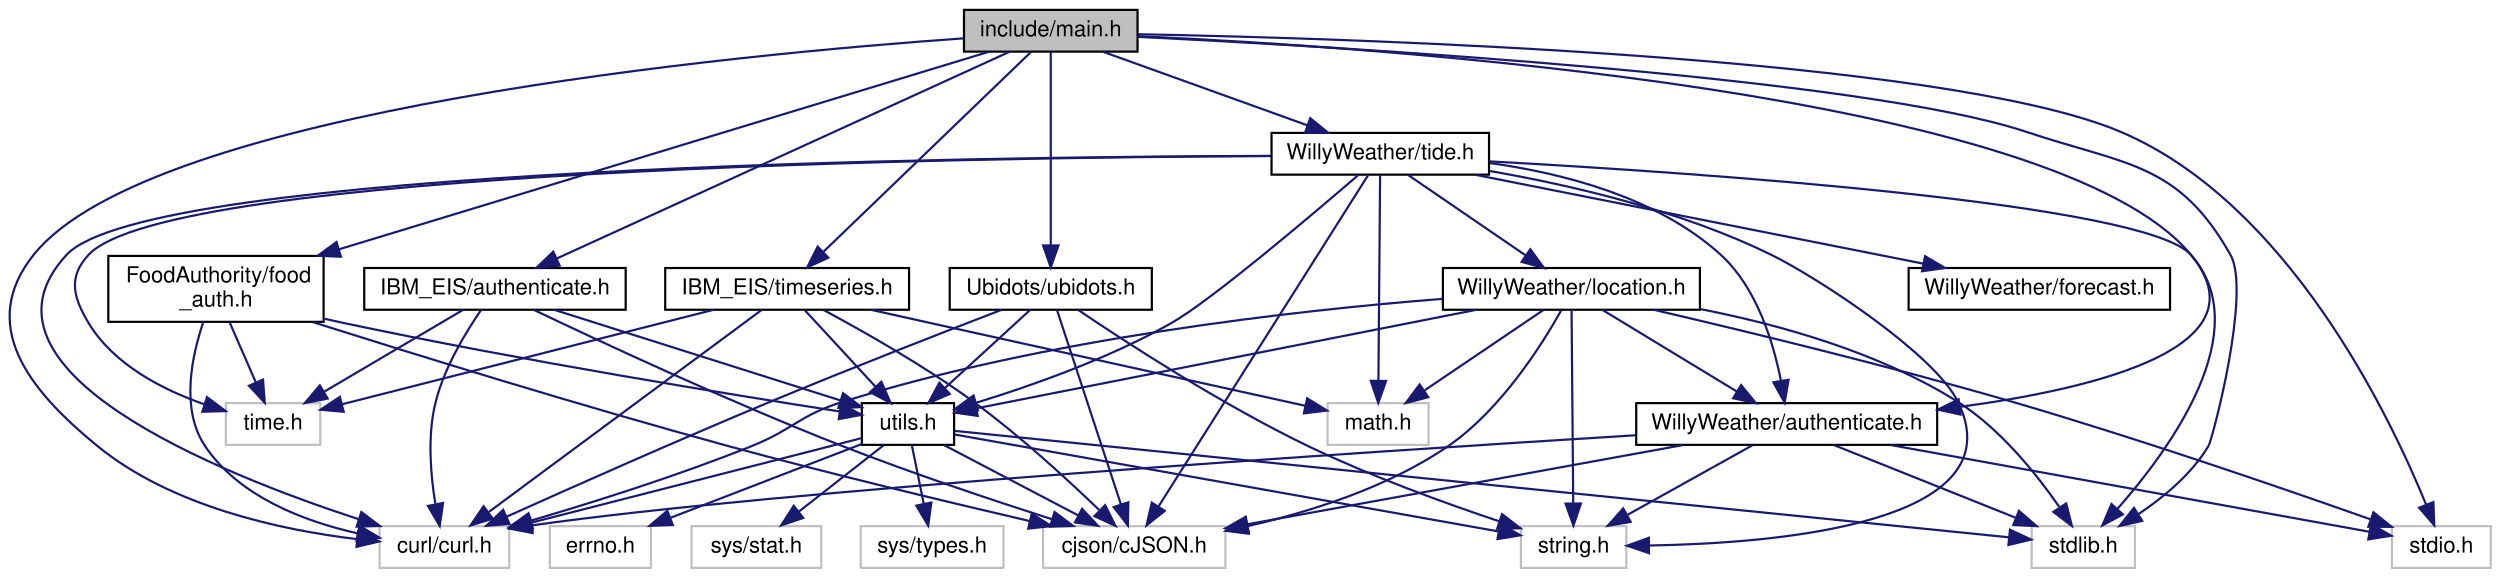
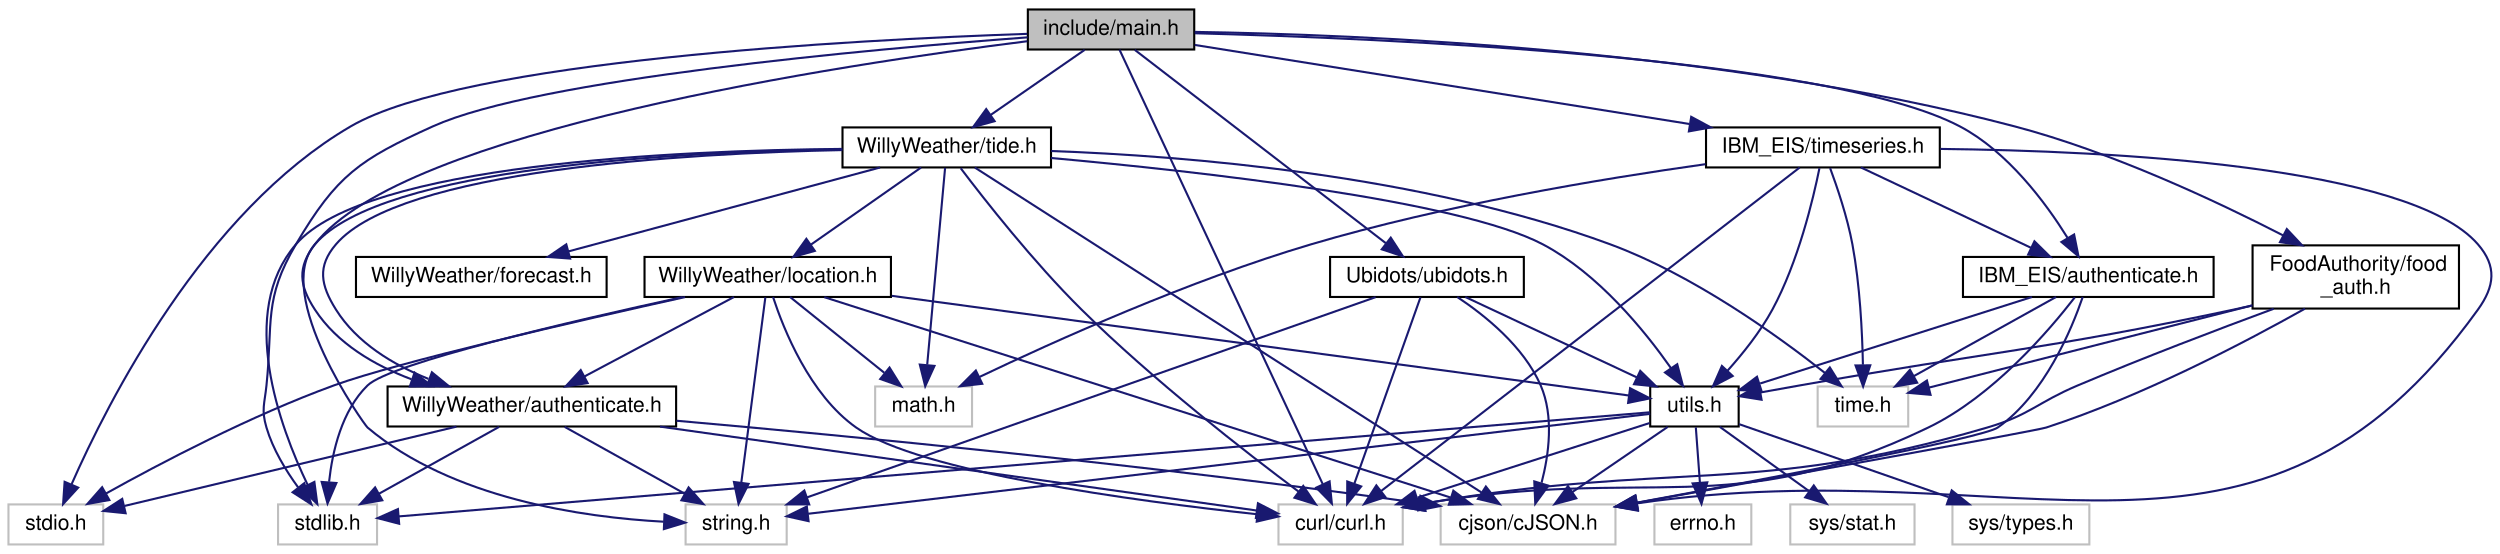
- <svg xmlns="http://www.w3.org/2000/svg" xmlns:xlink="http://www.w3.org/1999/xlink" width="1138pt" height="263pt" viewBox="0.00 0.00 1137.61 263.00">
+ <svg xmlns="http://www.w3.org/2000/svg" xmlns:xlink="http://www.w3.org/1999/xlink" width="1187pt" height="263pt" viewBox="0.00 0.00 1186.96 263.00">
  <g id="graph0" class="graph" transform="scale(1 1) rotate(0) translate(4 259)">
    <g id="node1" class="node">
      <g id="a_node1">
        <a xlink:title=" ">
-           <polygon fill="#bfbfbf" stroke="black" points="434.61,-235.5 434.61,-254.5 513.61,-254.5 513.61,-235.5 434.61,-235.5" />
-           <text text-anchor="middle" x="474.11" y="-242.5" font-family="Helvetica,sans-Serif" font-size="10.00">include/main.h</text>
+           <polygon fill="#bfbfbf" stroke="black" points="484,-235.5 484,-254.5 563,-254.5 563,-235.5 484,-235.5" />
+           <text text-anchor="middle" x="523.5" y="-242.5" font-family="Helvetica,sans-Serif" font-size="10.00">include/main.h</text>
        </a>
      </g>
    </g>
    <g id="node2" class="node">
      <g id="a_node2">
        <a xlink:title=" ">
-           <polygon fill="none" stroke="#bfbfbf" points="920.61,-0.5 920.61,-19.5 967.61,-19.5 967.61,-0.5 920.61,-0.5" />
-           <text text-anchor="middle" x="944.11" y="-7.5" font-family="Helvetica,sans-Serif" font-size="10.00">stdlib.h</text>
+           <polygon fill="none" stroke="#bfbfbf" points="128,-0.5 128,-19.5 175,-19.5 175,-0.5 128,-0.5" />
+           <text text-anchor="middle" x="151.5" y="-7.5" font-family="Helvetica,sans-Serif" font-size="10.00">stdlib.h</text>
        </a>
      </g>
    </g>
    <g id="edge1" class="edge">
-       <path fill="none" stroke="midnightblue" d="M513.73,-242.21C608.03,-237.59 843.5,-223.85 918.11,-199 963.88,-183.75 987.37,-185 1011.11,-143 1020.66,-126.09 1002.89,-58.98 1001.11,-56 993.49,-43.28 980.85,-32.76 969.4,-25.09" />
-       <polygon fill="midnightblue" stroke="midnightblue" points="970.93,-21.91 960.6,-19.57 967.21,-27.84 970.93,-21.91" />
+       <path fill="none" stroke="midnightblue" d="M483.9,-241.27C409.35,-235.67 251.19,-221.49 201.5,-199 166.76,-183.28 155.87,-175.85 136.5,-143 121.05,-116.8 125.63,-106.26 122.5,-76 121.59,-67.16 119.99,-64.53 122.5,-56 125.51,-45.76 131.65,-35.66 137.51,-27.63" />
+       <polygon fill="midnightblue" stroke="midnightblue" points="140.43,-29.58 143.83,-19.54 134.91,-25.27 140.43,-29.58" />
    </g>
    <g id="node3" class="node">
      <g id="a_node3">
        <a xlink:title=" ">
-           <polygon fill="none" stroke="#bfbfbf" points="1084.61,-0.5 1084.61,-19.5 1129.61,-19.5 1129.61,-0.5 1084.61,-0.5" />
-           <text text-anchor="middle" x="1107.11" y="-7.5" font-family="Helvetica,sans-Serif" font-size="10.00">stdio.h</text>
+           <polygon fill="none" stroke="#bfbfbf" points="0,-0.5 0,-19.5 45,-19.5 45,-0.5 0,-0.5" />
+           <text text-anchor="middle" x="22.5" y="-7.5" font-family="Helvetica,sans-Serif" font-size="10.00">stdio.h</text>
        </a>
      </g>
    </g>
    <g id="edge2" class="edge">
-       <path fill="none" stroke="midnightblue" d="M513.74,-243.43C614.97,-241.47 880.71,-233.15 961.11,-199 1037.22,-166.67 1083.55,-70 1100.15,-29.34" />
-       <polygon fill="midnightblue" stroke="midnightblue" points="1103.48,-30.46 1103.89,-19.87 1096.97,-27.89 1103.48,-30.46" />
+       <path fill="none" stroke="midnightblue" d="M483.69,-242.93C401.53,-240.1 216.33,-230.35 162.5,-199 92.75,-158.38 47.04,-67.84 29.99,-29.13" />
+       <polygon fill="midnightblue" stroke="midnightblue" points="33.09,-27.48 25.94,-19.67 26.66,-30.24 33.09,-27.48" />
    </g>
    <g id="node4" class="node">
      <g id="a_node4">
        <a xlink:title=" ">
-           <polygon fill="none" stroke="#bfbfbf" points="168.61,-0.5 168.61,-19.5 227.61,-19.5 227.61,-0.5 168.61,-0.5" />
-           <text text-anchor="middle" x="198.11" y="-7.5" font-family="Helvetica,sans-Serif" font-size="10.00">curl/curl.h</text>
+           <polygon fill="none" stroke="#bfbfbf" points="603,-0.5 603,-19.5 662,-19.5 662,-0.5 603,-0.5" />
+           <text text-anchor="middle" x="632.5" y="-7.5" font-family="Helvetica,sans-Serif" font-size="10.00">curl/curl.h</text>
        </a>
      </g>
    </g>
    <g id="edge3" class="edge">
-       <path fill="none" stroke="midnightblue" d="M434.44,-241.55C332.22,-234.33 64.05,-209.29 11.11,-143 -14.33,-111.15 8.55,-81.79 40.11,-56 73.83,-28.44 123.54,-17.75 158.16,-13.6" />
-       <polygon fill="midnightblue" stroke="midnightblue" points="158.82,-17.06 168.39,-12.52 158.08,-10.09 158.82,-17.06" />
+       <path fill="none" stroke="midnightblue" d="M527.51,-235.43C543.36,-201.54 601.9,-76.42 623.99,-29.2" />
+       <polygon fill="midnightblue" stroke="midnightblue" points="627.27,-30.44 628.34,-19.9 620.93,-27.47 627.27,-30.44" />
    </g>
    <g id="node5" class="node">
      <g id="a_node5">
        <a xlink:href="ubidots_8h.html" target="_top" xlink:title=" ">
-           <polygon fill="none" stroke="black" points="428.11,-118 428.11,-137 520.11,-137 520.11,-118 428.11,-118" />
-           <text text-anchor="middle" x="474.11" y="-125" font-family="Helvetica,sans-Serif" font-size="10.00">Ubidots/ubidots.h</text>
+           <polygon fill="none" stroke="black" points="627.5,-118 627.5,-137 719.5,-137 719.5,-118 627.5,-118" />
+           <text text-anchor="middle" x="673.5" y="-125" font-family="Helvetica,sans-Serif" font-size="10.00">Ubidots/ubidots.h</text>
        </a>
      </g>
    </g>
    <g id="edge4" class="edge">
-       <path fill="none" stroke="midnightblue" d="M474.11,-235.32C474.11,-216.76 474.11,-172.84 474.11,-147.47" />
-       <polygon fill="midnightblue" stroke="midnightblue" points="477.61,-147.28 474.11,-137.28 470.61,-147.28 477.61,-147.28" />
+       <path fill="none" stroke="midnightblue" d="M534.77,-235.32C560.18,-215.75 622.18,-168.02 653.98,-143.53" />
+       <polygon fill="midnightblue" stroke="midnightblue" points="656.31,-146.16 662.09,-137.28 652.04,-140.61 656.31,-146.16" />
    </g>
    <g id="node12" class="node">
      <g id="a_node12">
        <a xlink:href="_willy_weather_2authenticate_8h.html" target="_top" xlink:title=" ">
-           <polygon fill="none" stroke="black" points="740.61,-56.5 740.61,-75.5 877.61,-75.5 877.61,-56.5 740.61,-56.5" />
-           <text text-anchor="middle" x="809.11" y="-63.5" font-family="Helvetica,sans-Serif" font-size="10.00">WillyWeather/authenticate.h</text>
+           <polygon fill="none" stroke="black" points="180,-56.5 180,-75.5 317,-75.5 317,-56.5 180,-56.5" />
+           <text text-anchor="middle" x="248.5" y="-63.5" font-family="Helvetica,sans-Serif" font-size="10.00">WillyWeather/authenticate.h</text>
        </a>
      </g>
    </g>
    <g id="edge16" class="edge">
-       <path fill="none" stroke="midnightblue" d="M514,-242.52C624.78,-237.5 932.1,-217.02 993.11,-143 1027.22,-101.61 952.35,-82.47 888.09,-73.82" />
-       <polygon fill="midnightblue" stroke="midnightblue" points="888.25,-70.31 877.89,-72.52 887.37,-77.25 888.25,-70.31" />
+       <path fill="none" stroke="midnightblue" d="M483.75,-239.43C395.35,-228.37 186.97,-197.01 145.5,-143 137.11,-132.07 137.96,-123.53 145.5,-112 156,-95.95 173.63,-85.59 191.35,-78.92" />
+       <polygon fill="midnightblue" stroke="midnightblue" points="192.83,-82.11 201.17,-75.58 190.57,-75.49 192.83,-82.11" />
    </g>
    <g id="node13" class="node">
      <g id="a_node13">
        <a xlink:href="tide_8h.html" target="_top" xlink:title=" ">
-           <polygon fill="none" stroke="black" points="574.61,-179.5 574.61,-198.5 673.61,-198.5 673.61,-179.5 574.61,-179.5" />
-           <text text-anchor="middle" x="624.11" y="-186.5" font-family="Helvetica,sans-Serif" font-size="10.00">WillyWeather/tide.h</text>
+           <polygon fill="none" stroke="black" points="396,-179.5 396,-198.5 495,-198.5 495,-179.5 396,-179.5" />
+           <text text-anchor="middle" x="445.5" y="-186.5" font-family="Helvetica,sans-Serif" font-size="10.00">WillyWeather/tide.h</text>
        </a>
      </g>
    </g>
    <g id="edge22" class="edge">
-       <path fill="none" stroke="midnightblue" d="M497.87,-235.44C523,-226.4 562.82,-212.06 591.01,-201.92" />
-       <polygon fill="midnightblue" stroke="midnightblue" points="592.23,-205.2 600.45,-198.52 589.86,-198.61 592.23,-205.2" />
+       <path fill="none" stroke="midnightblue" d="M510.97,-235.32C498.91,-226.98 480.47,-214.21 466.23,-204.35" />
+       <polygon fill="midnightblue" stroke="midnightblue" points="468.22,-201.47 458,-198.65 464.23,-207.22 468.22,-201.47" />
    </g>
    <g id="node18" class="node">
      <g id="a_node18">
        <a xlink:href="_i_b_m___e_i_s_2authenticate_8h.html" target="_top" xlink:title=" ">
-           <polygon fill="none" stroke="black" points="161.61,-118 161.61,-137 280.61,-137 280.61,-118 161.61,-118" />
-           <text text-anchor="middle" x="221.11" y="-125" font-family="Helvetica,sans-Serif" font-size="10.00">IBM_EIS/authenticate.h</text>
+           <polygon fill="none" stroke="black" points="928,-118 928,-137 1047,-137 1047,-118 928,-118" />
+           <text text-anchor="middle" x="987.5" y="-125" font-family="Helvetica,sans-Serif" font-size="10.00">IBM_EIS/authenticate.h</text>
        </a>
      </g>
    </g>
    <g id="edge41" class="edge">
-       <path fill="none" stroke="midnightblue" d="M455.09,-235.32C410.93,-215.16 301.28,-165.1 249.3,-141.37" />
-       <polygon fill="midnightblue" stroke="midnightblue" points="250.55,-138.09 240,-137.12 247.64,-144.46 250.55,-138.09" />
+       <path fill="none" stroke="midnightblue" d="M563.3,-243.21C652.22,-240.85 864.04,-231.86 926.5,-199 949.25,-187.03 967.25,-162.78 977.64,-146.09" />
+       <polygon fill="midnightblue" stroke="midnightblue" points="980.77,-147.67 982.85,-137.29 974.75,-144.11 980.77,-147.67" />
    </g>
    <g id="node19" class="node">
      <g id="a_node19">
        <a xlink:href="timeseries_8h.html" target="_top" xlink:title=" ">
-           <polygon fill="none" stroke="black" points="298.61,-118 298.61,-137 409.61,-137 409.61,-118 298.61,-118" />
-           <text text-anchor="middle" x="354.11" y="-125" font-family="Helvetica,sans-Serif" font-size="10.00">IBM_EIS/timeseries.h</text>
+           <polygon fill="none" stroke="black" points="806,-179.5 806,-198.5 917,-198.5 917,-179.5 806,-179.5" />
+           <text text-anchor="middle" x="861.5" y="-186.5" font-family="Helvetica,sans-Serif" font-size="10.00">IBM_EIS/timeseries.h</text>
        </a>
      </g>
    </g>
    <g id="edge46" class="edge">
-       <path fill="none" stroke="midnightblue" d="M465.09,-235.32C445.02,-216 396.43,-169.24 370.71,-144.48" />
-       <polygon fill="midnightblue" stroke="midnightblue" points="372.86,-141.7 363.23,-137.28 368.01,-146.74 372.86,-141.7" />
+       <path fill="none" stroke="midnightblue" d="M563.27,-237.65C621.11,-228.41 729.07,-211.16 798,-200.15" />
+       <polygon fill="midnightblue" stroke="midnightblue" points="798.97,-203.53 808.29,-198.5 797.86,-196.62 798.97,-203.53" />
    </g>
    <g id="node20" class="node">
      <g id="a_node20">
        <a xlink:href="food__auth_8h.html" target="_top" xlink:title=" ">
-           <polygon fill="none" stroke="black" points="45.11,-112.5 45.11,-142.5 143.11,-142.5 143.11,-112.5 45.11,-112.5" />
-           <text text-anchor="start" x="53.11" y="-130.5" font-family="Helvetica,sans-Serif" font-size="10.00">FoodAuthority/food</text>
-           <text text-anchor="middle" x="94.11" y="-119.5" font-family="Helvetica,sans-Serif" font-size="10.00">_auth.h</text>
-         </a>
-       </g>
-     </g>
-     <g id="edge52" class="edge">
-       <path fill="none" stroke="midnightblue" d="M445.86,-235.41C383.38,-216.42 232.51,-170.57 150.11,-145.52" />
-       <polygon fill="midnightblue" stroke="midnightblue" points="151,-142.13 140.42,-142.58 148.97,-148.83 151,-142.13" />
+           <polygon fill="none" stroke="black" points="1065.5,-112.5 1065.5,-142.5 1163.5,-142.5 1163.5,-112.5 1065.5,-112.5" />
+           <text text-anchor="start" x="1073.5" y="-130.5" font-family="Helvetica,sans-Serif" font-size="10.00">FoodAuthority/food</text>
+           <text text-anchor="middle" x="1114.5" y="-119.5" font-family="Helvetica,sans-Serif" font-size="10.00">_auth.h</text>
+         </a>
+       </g>
+     </g>
+     <g id="edge53" class="edge">
+       <path fill="none" stroke="midnightblue" d="M563.26,-243.85C639.87,-242.69 812.73,-235.81 952.5,-199 998.39,-186.91 1047.99,-163.68 1080.05,-147.2" />
+       <polygon fill="midnightblue" stroke="midnightblue" points="1081.76,-150.25 1089.01,-142.53 1078.52,-144.04 1081.76,-150.25" />
    </g>
    <g id="edge6" class="edge">
-       <path fill="none" stroke="midnightblue" d="M451.8,-118C426.18,-108.16 382.93,-91.34 346.11,-76 304.21,-58.54 256.19,-37.2 226.5,-23.85" />
-       <polygon fill="midnightblue" stroke="midnightblue" points="227.72,-20.56 217.17,-19.65 224.84,-26.95 227.72,-20.56" />
+       <path fill="none" stroke="midnightblue" d="M670.42,-117.82C663.77,-99.09 647.96,-54.55 638.99,-29.29" />
+       <polygon fill="midnightblue" stroke="midnightblue" points="642.26,-28.04 635.62,-19.78 635.66,-30.38 642.26,-28.04" />
    </g>
    <g id="node6" class="node">
      <g id="a_node6">
        <a xlink:title=" ">
-           <polygon fill="none" stroke="#bfbfbf" points="688.11,-0.5 688.11,-19.5 736.11,-19.5 736.11,-0.5 688.11,-0.5" />
-           <text text-anchor="middle" x="712.11" y="-7.5" font-family="Helvetica,sans-Serif" font-size="10.00">string.h</text>
+           <polygon fill="none" stroke="#bfbfbf" points="321.5,-0.5 321.5,-19.5 369.5,-19.5 369.5,-0.5 321.5,-0.5" />
+           <text text-anchor="middle" x="345.5" y="-7.5" font-family="Helvetica,sans-Serif" font-size="10.00">string.h</text>
        </a>
      </g>
    </g>
    <g id="edge5" class="edge">
-       <path fill="none" stroke="midnightblue" d="M486.65,-117.87C507.61,-103.69 551.37,-75.15 591.11,-56 619.68,-42.23 653.63,-29.93 678.29,-21.69" />
-       <polygon fill="midnightblue" stroke="midnightblue" points="679.51,-24.97 687.91,-18.52 677.32,-18.32 679.51,-24.97" />
+       <path fill="none" stroke="midnightblue" d="M649.11,-117.91C591.22,-97.52 445.37,-46.17 379.15,-22.85" />
+       <polygon fill="midnightblue" stroke="midnightblue" points="380.2,-19.51 369.6,-19.49 377.87,-26.11 380.2,-19.51" />
    </g>
    <g id="node7" class="node">
      <g id="a_node7">
        <a xlink:title=" ">
-           <polygon fill="none" stroke="#bfbfbf" points="470.61,-0.5 470.61,-19.5 553.61,-19.5 553.61,-0.5 470.61,-0.5" />
-           <text text-anchor="middle" x="512.11" y="-7.5" font-family="Helvetica,sans-Serif" font-size="10.00">cjson/cJSON.h</text>
+           <polygon fill="none" stroke="#bfbfbf" points="680,-0.5 680,-19.5 763,-19.5 763,-0.5 680,-0.5" />
+           <text text-anchor="middle" x="721.5" y="-7.5" font-family="Helvetica,sans-Serif" font-size="10.00">cjson/cJSON.h</text>
        </a>
      </g>
    </g>
    <g id="edge7" class="edge">
-       <path fill="none" stroke="midnightblue" d="M476.96,-117.82C483.12,-99.09 497.78,-54.55 506.09,-29.29" />
-       <polygon fill="midnightblue" stroke="midnightblue" points="509.42,-30.37 509.22,-19.78 502.77,-28.19 509.42,-30.37" />
+       <path fill="none" stroke="midnightblue" d="M687.88,-117.98C700.98,-109.29 719.48,-94.49 727.5,-76 733.84,-61.38 731.41,-43.21 727.92,-29.8" />
+       <polygon fill="midnightblue" stroke="midnightblue" points="731.16,-28.4 724.92,-19.84 724.46,-30.42 731.16,-28.4" />
    </g>
    <g id="node8" class="node">
      <g id="a_node8">
        <a xlink:href="utils_8h.html" target="_top" xlink:title=" ">
-           <polygon fill="none" stroke="black" points="388.11,-56.5 388.11,-75.5 430.11,-75.5 430.11,-56.5 388.11,-56.5" />
-           <text text-anchor="middle" x="409.11" y="-63.5" font-family="Helvetica,sans-Serif" font-size="10.00">utils.h</text>
+           <polygon fill="none" stroke="black" points="779.5,-56.5 779.5,-75.5 821.5,-75.5 821.5,-56.5 779.5,-56.5" />
+           <text text-anchor="middle" x="800.5" y="-63.5" font-family="Helvetica,sans-Serif" font-size="10.00">utils.h</text>
        </a>
      </g>
    </g>
    <g id="edge8" class="edge">
-       <path fill="none" stroke="midnightblue" d="M464.79,-117.98C454.66,-108.7 438.24,-93.67 425.85,-82.33" />
-       <polygon fill="midnightblue" stroke="midnightblue" points="428.14,-79.68 418.4,-75.51 423.42,-84.84 428.14,-79.68" />
+       <path fill="none" stroke="midnightblue" d="M691.7,-117.98C713.01,-107.99 748.53,-91.35 773.16,-79.81" />
+       <polygon fill="midnightblue" stroke="midnightblue" points="774.77,-82.92 782.34,-75.51 771.8,-76.58 774.77,-82.92" />
    </g>
    <g id="edge9" class="edge">
-       <path fill="none" stroke="midnightblue" d="M430.41,-62.85C512.54,-54.56 809.06,-24.63 910.1,-14.43" />
-       <polygon fill="midnightblue" stroke="midnightblue" points="910.75,-17.88 920.35,-13.4 910.05,-10.92 910.75,-17.88" />
+       <path fill="none" stroke="midnightblue" d="M779.28,-63.23C684.79,-55.37 301.98,-23.52 185.37,-13.82" />
+       <polygon fill="midnightblue" stroke="midnightblue" points="185.5,-10.32 175.25,-12.98 184.92,-17.29 185.5,-10.32" />
    </g>
    <g id="edge11" class="edge">
-       <path fill="none" stroke="midnightblue" d="M388.01,-59.57C383.43,-58.39 378.6,-57.15 374.11,-56 327.25,-43.99 273.37,-30.22 237.7,-21.11" />
-       <polygon fill="midnightblue" stroke="midnightblue" points="238.25,-17.63 227.69,-18.55 236.52,-24.42 238.25,-17.63" />
+       <path fill="none" stroke="midnightblue" d="M779.22,-58.16C751.54,-49.26 702.73,-33.57 669.06,-22.75" />
+       <polygon fill="midnightblue" stroke="midnightblue" points="669.73,-19.29 659.13,-19.56 667.58,-25.95 669.73,-19.29" />
    </g>
    <g id="edge10" class="edge">
-       <path fill="none" stroke="midnightblue" d="M430.41,-61.2C482.11,-51.99 614.59,-28.38 677.69,-17.13" />
-       <polygon fill="midnightblue" stroke="midnightblue" points="678.69,-20.51 687.92,-15.31 677.46,-13.62 678.69,-20.51" />
+       <path fill="none" stroke="midnightblue" d="M779.47,-62.5C707.25,-53.93 468.95,-25.65 379.67,-15.06" />
+       <polygon fill="midnightblue" stroke="midnightblue" points="379.89,-11.56 369.55,-13.85 379.06,-18.51 379.89,-11.56" />
    </g>
    <g id="edge12" class="edge">
-       <path fill="none" stroke="midnightblue" d="M425.66,-56.32C442.1,-47.7 467.54,-34.36 486.58,-24.39" />
-       <polygon fill="midnightblue" stroke="midnightblue" points="488.37,-27.4 495.6,-19.65 485.12,-21.2 488.37,-27.4" />
+       <path fill="none" stroke="midnightblue" d="M787.81,-56.32C775.6,-47.98 756.92,-35.21 742.5,-25.35" />
+       <polygon fill="midnightblue" stroke="midnightblue" points="744.39,-22.41 734.16,-19.65 740.44,-28.19 744.39,-22.41" />
    </g>
    <g id="node9" class="node">
      <g id="a_node9">
        <a xlink:title=" ">
-           <polygon fill="none" stroke="#bfbfbf" points="310.61,-0.5 310.61,-19.5 369.61,-19.5 369.61,-0.5 310.61,-0.5" />
-           <text text-anchor="middle" x="340.11" y="-7.5" font-family="Helvetica,sans-Serif" font-size="10.00">sys/stat.h</text>
+           <polygon fill="none" stroke="#bfbfbf" points="846,-0.5 846,-19.5 905,-19.5 905,-0.5 846,-0.5" />
+           <text text-anchor="middle" x="875.5" y="-7.5" font-family="Helvetica,sans-Serif" font-size="10.00">sys/stat.h</text>
        </a>
      </g>
    </g>
    <g id="edge13" class="edge">
-       <path fill="none" stroke="midnightblue" d="M398.02,-56.32C387.62,-48.18 371.85,-35.84 359.39,-26.09" />
-       <polygon fill="midnightblue" stroke="midnightblue" points="361.43,-23.24 351.39,-19.83 357.11,-28.75 361.43,-23.24" />
+       <path fill="none" stroke="midnightblue" d="M812.55,-56.32C823.96,-48.11 841.33,-35.6 854.93,-25.81" />
+       <polygon fill="midnightblue" stroke="midnightblue" points="857.16,-28.52 863.23,-19.83 853.07,-22.84 857.16,-28.52" />
    </g>
    <g id="node10" class="node">
      <g id="a_node10">
        <a xlink:title=" ">
-           <polygon fill="none" stroke="#bfbfbf" points="387.61,-0.5 387.61,-19.5 452.61,-19.5 452.61,-0.5 387.61,-0.5" />
-           <text text-anchor="middle" x="420.11" y="-7.5" font-family="Helvetica,sans-Serif" font-size="10.00">sys/types.h</text>
+           <polygon fill="none" stroke="#bfbfbf" points="923,-0.5 923,-19.5 988,-19.5 988,-0.5 923,-0.5" />
+           <text text-anchor="middle" x="955.5" y="-7.5" font-family="Helvetica,sans-Serif" font-size="10.00">sys/types.h</text>
        </a>
      </g>
    </g>
    <g id="edge14" class="edge">
-       <path fill="none" stroke="midnightblue" d="M410.92,-56.08C412.38,-48.93 414.48,-38.64 416.3,-29.69" />
-       <polygon fill="midnightblue" stroke="midnightblue" points="419.76,-30.25 418.32,-19.75 412.9,-28.85 419.76,-30.25" />
+       <path fill="none" stroke="midnightblue" d="M821.73,-57.6C847.35,-48.68 890.78,-33.55 921.19,-22.95" />
+       <polygon fill="midnightblue" stroke="midnightblue" points="922.66,-26.15 930.96,-19.55 920.36,-19.54 922.66,-26.15" />
    </g>
    <g id="node11" class="node">
      <g id="a_node11">
        <a xlink:title=" ">
-           <polygon fill="none" stroke="#bfbfbf" points="246.11,-0.5 246.11,-19.5 292.11,-19.5 292.11,-0.5 246.11,-0.5" />
-           <text text-anchor="middle" x="269.11" y="-7.5" font-family="Helvetica,sans-Serif" font-size="10.00">errno.h</text>
+           <polygon fill="none" stroke="#bfbfbf" points="781.5,-0.5 781.5,-19.5 827.5,-19.5 827.5,-0.5 781.5,-0.5" />
+           <text text-anchor="middle" x="804.5" y="-7.5" font-family="Helvetica,sans-Serif" font-size="10.00">errno.h</text>
        </a>
      </g>
    </g>
    <g id="edge15" class="edge">
-       <path fill="none" stroke="midnightblue" d="M387.84,-56.8C364.78,-47.9 327.71,-33.6 301.12,-23.35" />
-       <polygon fill="midnightblue" stroke="midnightblue" points="302.09,-19.97 291.5,-19.64 299.57,-26.5 302.09,-19.97" />
+       <path fill="none" stroke="midnightblue" d="M801.16,-56.08C801.68,-49.01 802.44,-38.86 803.09,-29.99" />
+       <polygon fill="midnightblue" stroke="midnightblue" points="806.6,-29.98 803.85,-19.75 799.62,-29.47 806.6,-29.98" />
    </g>
    <g id="edge18" class="edge">
-       <path fill="none" stroke="midnightblue" d="M830.5,-56.44C852.81,-47.52 888.01,-33.44 913.31,-23.32" />
-       <polygon fill="midnightblue" stroke="midnightblue" points="914.83,-26.48 922.82,-19.52 912.23,-19.98 914.83,-26.48" />
+       <path fill="none" stroke="midnightblue" d="M232.92,-56.32C217.5,-47.74 193.69,-34.49 175.79,-24.52" />
+       <polygon fill="midnightblue" stroke="midnightblue" points="177.49,-21.46 167.05,-19.65 174.08,-27.58 177.49,-21.46" />
    </g>
    <g id="edge19" class="edge">
-       <path fill="none" stroke="midnightblue" d="M856.33,-56.44C917.25,-45.4 1021.68,-26.48 1074.48,-16.91" />
-       <polygon fill="midnightblue" stroke="midnightblue" points="1075.11,-20.35 1084.33,-15.13 1073.87,-13.47 1075.11,-20.35" />
+       <path fill="none" stroke="midnightblue" d="M212.69,-56.44C169.32,-46.08 96.88,-28.77 55.04,-18.77" />
+       <polygon fill="midnightblue" stroke="midnightblue" points="55.63,-15.32 45.1,-16.4 54.01,-22.13 55.63,-15.32" />
    </g>
    <g id="edge21" class="edge">
-       <path fill="none" stroke="midnightblue" d="M740.51,-60.88C614.35,-53.11 349.06,-35.75 237.79,-19.82" />
-       <polygon fill="midnightblue" stroke="midnightblue" points="238.24,-16.35 227.83,-18.34 237.2,-23.28 238.24,-16.35" />
+       <path fill="none" stroke="midnightblue" d="M309.35,-56.44C388.64,-45.29 525.1,-26.1 592.47,-16.63" />
+       <polygon fill="midnightblue" stroke="midnightblue" points="593.26,-20.05 602.67,-15.19 592.28,-13.12 593.26,-20.05" />
    </g>
    <g id="edge17" class="edge">
-       <path fill="none" stroke="midnightblue" d="M793.52,-56.32C778.11,-47.74 754.29,-34.49 736.4,-24.52" />
-       <polygon fill="midnightblue" stroke="midnightblue" points="738.09,-21.46 727.65,-19.65 734.69,-27.58 738.09,-21.46" />
+       <path fill="none" stroke="midnightblue" d="M264.08,-56.32C279.5,-47.74 303.31,-34.49 321.21,-24.52" />
+       <polygon fill="midnightblue" stroke="midnightblue" points="322.92,-27.58 329.95,-19.65 319.51,-21.46 322.92,-27.58" />
    </g>
    <g id="edge20" class="edge">
-       <path fill="none" stroke="midnightblue" d="M762.05,-56.44C708,-46.62 619.61,-30.55 563.72,-20.38" />
-       <polygon fill="midnightblue" stroke="midnightblue" points="564.14,-16.9 553.68,-18.56 562.89,-23.79 564.14,-16.9" />
+       <path fill="none" stroke="midnightblue" d="M317.19,-59.23C398.91,-52.01 539.66,-38.51 669.66,-20.18" />
+       <polygon fill="midnightblue" stroke="midnightblue" points="670.39,-23.61 679.79,-18.74 669.4,-16.68 670.39,-23.61" />
    </g>
    <g id="edge24" class="edge">
-       <path fill="none" stroke="midnightblue" d="M673.79,-185.54C769.59,-180.3 972.28,-166.52 993.11,-143 1023.36,-108.83 983.43,-54.3 959.59,-27.28" />
-       <polygon fill="midnightblue" stroke="midnightblue" points="962.13,-24.86 952.8,-19.82 956.95,-29.57 962.13,-24.86" />
+       <path fill="none" stroke="midnightblue" d="M395.91,-188.3C317.26,-187.59 169.44,-181.08 136.5,-143 108.68,-110.84 128.71,-56.54 142.1,-28.67" />
+       <polygon fill="midnightblue" stroke="midnightblue" points="145.25,-30.19 146.63,-19.69 139,-27.04 145.25,-30.19" />
    </g>
    <g id="edge27" class="edge">
-       <path fill="none" stroke="midnightblue" d="M574.29,-188.04C437.37,-187.63 63.06,-182.84 26.11,-143 -22.25,-90.87 94.4,-43.8 158.88,-22.71" />
-       <polygon fill="midnightblue" stroke="midnightblue" points="160.29,-25.93 168.75,-19.55 158.16,-19.27 160.29,-25.93" />
+       <path fill="none" stroke="midnightblue" d="M452.12,-179.12C463.23,-164.45 486.67,-134.55 509.5,-112 543.44,-78.48 587.54,-44.23 612.67,-25.49" />
+       <polygon fill="midnightblue" stroke="midnightblue" points="614.76,-28.29 620.71,-19.53 610.59,-22.67 614.76,-28.29" />
    </g>
    <g id="edge23" class="edge">
-       <path fill="none" stroke="midnightblue" d="M673.63,-181.21C710.47,-174.82 761.21,-163.14 802.11,-143 823.68,-132.37 876.61,-97.64 887.11,-76 913.94,-20.68 804.92,-11.66 746.65,-10.69" />
-       <polygon fill="midnightblue" stroke="midnightblue" points="746.43,-7.19 736.4,-10.59 746.37,-14.19 746.43,-7.19" />
+       <path fill="none" stroke="midnightblue" d="M395.79,-188.05C319.03,-186.94 177.2,-179.81 145.5,-143 125,-119.2 168.9,-57.35 170.5,-56 210.48,-22.24 272.66,-13.37 311.14,-11.29" />
+       <polygon fill="midnightblue" stroke="midnightblue" points="311.48,-14.77 321.32,-10.86 311.19,-7.78 311.48,-14.77" />
    </g>
    <g id="edge28" class="edge">
-       <path fill="none" stroke="midnightblue" d="M618.7,-179.46C601.38,-152.08 546.94,-66.05 523.28,-28.65" />
-       <polygon fill="midnightblue" stroke="midnightblue" points="526.02,-26.45 517.72,-19.87 520.11,-30.19 526.02,-26.45" />
+       <path fill="none" stroke="midnightblue" d="M458.81,-179.46C502.89,-151.2 644.38,-60.46 699.36,-25.2" />
+       <polygon fill="midnightblue" stroke="midnightblue" points="701.47,-28 708,-19.66 697.69,-22.11 701.47,-28" />
    </g>
    <g id="edge40" class="edge">
-       <path fill="none" stroke="midnightblue" d="M614.18,-179.39C593.7,-161.74 547.19,-122.28 529.11,-112 500.54,-95.77 465.01,-83.29 440.05,-75.64" />
-       <polygon fill="midnightblue" stroke="midnightblue" points="440.96,-72.26 430.38,-72.75 438.96,-78.96 440.96,-72.26" />
+       <path fill="none" stroke="midnightblue" d="M495.04,-183.98C565.07,-177.64 688.89,-163.88 728.5,-143 754.79,-129.14 776.87,-101.99 789.39,-84.17" />
+       <polygon fill="midnightblue" stroke="midnightblue" points="792.33,-86.07 795.04,-75.82 786.53,-82.14 792.33,-86.07" />
    </g>
    <g id="edge29" class="edge">
-       <path fill="none" stroke="midnightblue" d="M673.96,-184.78C707.4,-180.16 750.41,-169.13 779.11,-143 795.54,-128.04 803.09,-102.92 806.48,-85.68" />
-       <polygon fill="midnightblue" stroke="midnightblue" points="809.96,-86.12 808.16,-75.68 803.06,-84.97 809.96,-86.12" />
+       <path fill="none" stroke="midnightblue" d="M395.91,-187.75C321.36,-186.21 185.87,-178.45 155.5,-143 146.54,-132.54 148.18,-123.67 155.5,-112 165.38,-96.25 182.5,-85.87 199.39,-79.11" />
+       <polygon fill="midnightblue" stroke="midnightblue" points="201.04,-82.23 209.25,-75.52 198.65,-75.65 201.04,-82.23" />
    </g>
    <g id="node14" class="node">
      <g id="a_node14">
        <a xlink:title=" ">
-           <polygon fill="none" stroke="#bfbfbf" points="600.11,-56.5 600.11,-75.5 646.11,-75.5 646.11,-56.5 600.11,-56.5" />
-           <text text-anchor="middle" x="623.11" y="-63.5" font-family="Helvetica,sans-Serif" font-size="10.00">math.h</text>
+           <polygon fill="none" stroke="#bfbfbf" points="411.5,-56.5 411.5,-75.5 457.5,-75.5 457.5,-56.5 411.5,-56.5" />
+           <text text-anchor="middle" x="434.5" y="-63.5" font-family="Helvetica,sans-Serif" font-size="10.00">math.h</text>
        </a>
      </g>
    </g>
    <g id="edge25" class="edge">
-       <path fill="none" stroke="midnightblue" d="M624.03,-179.3C623.87,-159.85 623.48,-112.49 623.26,-85.9" />
-       <polygon fill="midnightblue" stroke="midnightblue" points="626.76,-85.59 623.18,-75.62 619.76,-85.65 626.76,-85.59" />
+       <path fill="none" stroke="midnightblue" d="M444.71,-179.3C442.94,-159.85 438.64,-112.49 436.22,-85.9" />
+       <polygon fill="midnightblue" stroke="midnightblue" points="439.67,-85.27 435.28,-75.62 432.7,-85.9 439.67,-85.27" />
    </g>
    <g id="node15" class="node">
      <g id="a_node15">
        <a xlink:title=" ">
-           <polygon fill="none" stroke="#bfbfbf" points="98.61,-56.5 98.61,-75.5 141.61,-75.5 141.61,-56.5 98.61,-56.5" />
-           <text text-anchor="middle" x="120.11" y="-63.5" font-family="Helvetica,sans-Serif" font-size="10.00">time.h</text>
+           <polygon fill="none" stroke="#bfbfbf" points="859,-56.5 859,-75.5 902,-75.5 902,-56.5 859,-56.5" />
+           <text text-anchor="middle" x="880.5" y="-63.5" font-family="Helvetica,sans-Serif" font-size="10.00">time.h</text>
        </a>
      </g>
    </g>
    <g id="edge26" class="edge">
-       <path fill="none" stroke="midnightblue" d="M574.15,-187.97C438.73,-187.37 72.33,-182.1 36.11,-143 26.74,-132.89 29.03,-123.82 36.11,-112 47.49,-92.99 69.95,-81.55 88.79,-74.97" />
-       <polygon fill="midnightblue" stroke="midnightblue" points="90.04,-78.24 98.51,-71.87 87.91,-71.57 90.04,-78.24" />
+       <path fill="none" stroke="midnightblue" d="M495.09,-187.3C558.5,-184.99 670.83,-176.06 760.5,-143 799.92,-128.47 840.03,-99.61 862.44,-81.94" />
+       <polygon fill="midnightblue" stroke="midnightblue" points="864.79,-84.54 870.39,-75.55 860.4,-79.09 864.79,-84.54" />
    </g>
    <g id="node16" class="node">
      <g id="a_node16">
        <a xlink:href="location_8h.html" target="_top" xlink:title=" ">
-           <polygon fill="none" stroke="black" points="652.61,-118 652.61,-137 769.61,-137 769.61,-118 652.61,-118" />
-           <text text-anchor="middle" x="711.11" y="-125" font-family="Helvetica,sans-Serif" font-size="10.00">WillyWeather/location.h</text>
+           <polygon fill="none" stroke="black" points="302,-118 302,-137 419,-137 419,-118 302,-118" />
+           <text text-anchor="middle" x="360.5" y="-125" font-family="Helvetica,sans-Serif" font-size="10.00">WillyWeather/location.h</text>
        </a>
      </g>
    </g>
    <g id="edge30" class="edge">
-       <path fill="none" stroke="midnightblue" d="M636.57,-179.48C650.53,-169.93 673.37,-154.31 690.1,-142.87" />
-       <polygon fill="midnightblue" stroke="midnightblue" points="692.39,-145.54 698.66,-137.01 688.43,-139.77 692.39,-145.54" />
+       <path fill="none" stroke="midnightblue" d="M433.32,-179.48C419.69,-169.93 397.37,-154.31 381.03,-142.87" />
+       <polygon fill="midnightblue" stroke="midnightblue" points="382.86,-139.88 372.66,-137.01 378.84,-145.61 382.86,-139.88" />
    </g>
    <g id="node17" class="node">
      <g id="a_node17">
        <a xlink:href="forecast_8h.html" target="_top" xlink:title=" ">
-           <polygon fill="none" stroke="black" points="864.61,-118 864.61,-137 983.61,-137 983.61,-118 864.61,-118" />
-           <text text-anchor="middle" x="924.11" y="-125" font-family="Helvetica,sans-Serif" font-size="10.00">WillyWeather/forecast.h</text>
+           <polygon fill="none" stroke="black" points="165,-118 165,-137 284,-137 284,-118 165,-118" />
+           <text text-anchor="middle" x="224.5" y="-125" font-family="Helvetica,sans-Serif" font-size="10.00">WillyWeather/forecast.h</text>
        </a>
      </g>
    </g>
    <g id="edge39" class="edge">
-       <path fill="none" stroke="midnightblue" d="M667.09,-179.48C720.89,-168.8 813.01,-150.53 871.12,-139.01" />
-       <polygon fill="midnightblue" stroke="midnightblue" points="872.08,-142.39 881.2,-137.01 870.71,-135.52 872.08,-142.39" />
+       <path fill="none" stroke="midnightblue" d="M413.84,-179.48C374.94,-169 308.86,-151.21 265.95,-139.66" />
+       <polygon fill="midnightblue" stroke="midnightblue" points="266.67,-136.23 256.11,-137.01 264.85,-142.99 266.67,-136.23" />
    </g>
    <g id="edge32" class="edge">
-       <path fill="none" stroke="midnightblue" d="M769.63,-118.33C805.64,-111.29 851.54,-98.56 887.11,-76 906.45,-63.74 922.98,-43 933.18,-28.25" />
-       <polygon fill="midnightblue" stroke="midnightblue" points="936.33,-29.84 938.94,-19.57 930.5,-25.97 936.33,-29.84" />
+       <path fill="none" stroke="midnightblue" d="M320.03,-117.96C267.51,-106.54 181.28,-86.52 170.5,-76 158.28,-64.08 153.81,-44.77 152.23,-30.29" />
+       <polygon fill="midnightblue" stroke="midnightblue" points="155.7,-29.67 151.49,-19.95 148.71,-30.17 155.7,-29.67" />
    </g>
    <g id="edge33" class="edge">
-       <path fill="none" stroke="midnightblue" d="M748.75,-117.94C789.31,-108.51 855.63,-92.48 912.11,-76 969.97,-59.11 1036.36,-36.21 1074.85,-22.59" />
-       <polygon fill="midnightblue" stroke="midnightblue" points="1076.22,-25.81 1084.47,-19.17 1073.87,-19.22 1076.22,-25.81" />
+       <path fill="none" stroke="midnightblue" d="M321.21,-117.94C270.41,-106.68 184.86,-87.05 154.5,-76 115.16,-61.69 72.1,-39.06 46.2,-24.63" />
+       <polygon fill="midnightblue" stroke="midnightblue" points="47.9,-21.58 37.47,-19.72 44.47,-27.68 47.9,-21.58" />
    </g>
    <g id="edge36" class="edge">
-       <path fill="none" stroke="midnightblue" d="M652.33,-122.95C585.02,-117.65 472.05,-105 379.11,-76 359.75,-69.96 356.92,-63.57 338.11,-56 304.88,-42.64 266.03,-30.41 237.7,-22.08" />
-       <polygon fill="midnightblue" stroke="midnightblue" points="238.35,-18.62 227.77,-19.2 236.39,-25.35 238.35,-18.62" />
+       <path fill="none" stroke="midnightblue" d="M363.02,-117.97C367.95,-102.87 380.37,-71.58 402.5,-56 432.65,-34.78 535.37,-21.05 592.81,-14.84" />
+       <polygon fill="midnightblue" stroke="midnightblue" points="593.4,-18.3 602.98,-13.77 592.67,-11.34 593.4,-18.3" />
    </g>
    <g id="edge31" class="edge">
-       <path fill="none" stroke="midnightblue" d="M711.18,-117.82C711.34,-99.26 711.72,-55.34 711.94,-29.97" />
-       <polygon fill="midnightblue" stroke="midnightblue" points="715.44,-29.81 712.03,-19.78 708.44,-29.75 715.44,-29.81" />
+       <path fill="none" stroke="midnightblue" d="M359.37,-117.82C356.96,-99.26 351.26,-55.34 347.96,-29.97" />
+       <polygon fill="midnightblue" stroke="midnightblue" points="351.4,-29.25 346.64,-19.78 344.46,-30.15 351.4,-29.25" />
    </g>
    <g id="edge35" class="edge">
-       <path fill="none" stroke="midnightblue" d="M706.48,-117.74C698.17,-102.86 679.32,-72.65 655.11,-56 627.86,-37.27 592.45,-26.05 563.68,-19.5" />
-       <polygon fill="midnightblue" stroke="midnightblue" points="564.32,-16.05 553.8,-17.37 562.84,-22.9 564.32,-16.05" />
+       <path fill="none" stroke="midnightblue" d="M387.34,-117.91C451.17,-97.49 612.11,-46 684.83,-22.73" />
+       <polygon fill="midnightblue" stroke="midnightblue" points="686.03,-26.02 694.48,-19.64 683.89,-19.36 686.03,-26.02" />
    </g>
    <g id="edge38" class="edge">
-       <path fill="none" stroke="midnightblue" d="M667.84,-117.98C606.22,-105.83 494.65,-83.85 440.41,-73.17" />
-       <polygon fill="midnightblue" stroke="midnightblue" points="440.84,-69.69 430.36,-71.19 439.49,-76.55 440.84,-69.69" />
+       <path fill="none" stroke="midnightblue" d="M419.38,-118.54C514.02,-105.74 696.7,-81.04 769.48,-71.2" />
+       <polygon fill="midnightblue" stroke="midnightblue" points="769.95,-74.66 779.39,-69.85 769.01,-67.73 769.95,-74.66" />
    </g>
    <g id="edge37" class="edge">
-       <path fill="none" stroke="midnightblue" d="M725.15,-117.98C741.16,-108.25 767.56,-92.23 786.48,-80.74" />
-       <polygon fill="midnightblue" stroke="midnightblue" points="788.36,-83.69 795.09,-75.51 784.73,-77.71 788.36,-83.69" />
+       <path fill="none" stroke="midnightblue" d="M344.45,-117.98C325.91,-108.12 295.16,-91.79 273.48,-80.27" />
+       <polygon fill="midnightblue" stroke="midnightblue" points="274.99,-77.11 264.52,-75.51 271.71,-83.29 274.99,-77.11" />
    </g>
    <g id="edge34" class="edge">
-       <path fill="none" stroke="midnightblue" d="M698.5,-117.98C684.38,-108.43 661.28,-92.81 644.36,-81.37" />
-       <polygon fill="midnightblue" stroke="midnightblue" points="645.94,-78.21 635.69,-75.51 642.02,-84.01 645.94,-78.21" />
+       <path fill="none" stroke="midnightblue" d="M371.1,-117.98C382.75,-108.61 401.69,-93.38 415.83,-82.01" />
+       <polygon fill="midnightblue" stroke="midnightblue" points="418.32,-84.5 423.92,-75.51 413.93,-79.05 418.32,-84.5" />
    </g>
    <g id="edge42" class="edge">
-       <path fill="none" stroke="midnightblue" d="M214.69,-117.75C208.04,-108.09 198.07,-91.82 194.11,-76 190.28,-60.73 191.8,-42.85 193.98,-29.71" />
-       <polygon fill="midnightblue" stroke="midnightblue" points="197.48,-30.05 195.95,-19.57 190.61,-28.71 197.48,-30.05" />
+       <path fill="none" stroke="midnightblue" d="M981.09,-117.81C969.25,-102.48 942.31,-70.82 911.5,-56 817.15,-10.61 779.67,-38.4 672.19,-19.92" />
+       <polygon fill="midnightblue" stroke="midnightblue" points="672.72,-16.46 662.26,-18.12 671.47,-23.35 672.72,-16.46" />
    </g>
    <g id="edge43" class="edge">
-       <path fill="none" stroke="midnightblue" d="M238.88,-117.91C267.89,-104.05 327.36,-76.25 379.11,-56 410.91,-43.56 447.74,-31.25 474.56,-22.67" />
-       <polygon fill="midnightblue" stroke="midnightblue" points="475.86,-25.93 484.33,-19.56 473.74,-19.26 475.86,-25.93" />
+       <path fill="none" stroke="midnightblue" d="M984.85,-117.97C979.69,-102.89 966.81,-71.63 944.5,-56 937.46,-51.07 836.76,-32.01 773.12,-20.34" />
+       <polygon fill="midnightblue" stroke="midnightblue" points="773.71,-16.89 763.24,-18.53 772.45,-23.78 773.71,-16.89" />
    </g>
    <g id="edge45" class="edge">
-       <path fill="none" stroke="midnightblue" d="M248.04,-117.98C282.57,-107.05 342.27,-88.15 378.49,-76.69" />
-       <polygon fill="midnightblue" stroke="midnightblue" points="379.56,-80.02 388.04,-73.67 377.45,-73.35 379.56,-80.02" />
+       <path fill="none" stroke="midnightblue" d="M960.71,-117.98C926.61,-107.12 867.8,-88.41 831.71,-76.93" />
+       <polygon fill="midnightblue" stroke="midnightblue" points="832.32,-73.45 821.73,-73.76 830.2,-80.12 832.32,-73.45" />
    </g>
    <g id="edge44" class="edge">
-       <path fill="none" stroke="midnightblue" d="M206.64,-117.98C190.14,-108.25 162.93,-92.23 143.43,-80.74" />
-       <polygon fill="midnightblue" stroke="midnightblue" points="144.94,-77.57 134.55,-75.51 141.39,-83.6 144.94,-77.57" />
+       <path fill="none" stroke="midnightblue" d="M972.17,-117.98C954.53,-108.17 925.34,-91.93 904.64,-80.42" />
+       <polygon fill="midnightblue" stroke="midnightblue" points="906.24,-77.31 895.8,-75.51 902.84,-83.43 906.24,-77.31" />
    </g>
    <g id="edge47" class="edge">
-       <path fill="none" stroke="midnightblue" d="M342.38,-117.82C315.96,-98.25 251.48,-50.52 218.41,-26.03" />
-       <polygon fill="midnightblue" stroke="midnightblue" points="220.09,-22.92 209.97,-19.78 215.92,-28.55 220.09,-22.92" />
+       <path fill="none" stroke="midnightblue" d="M850.45,-179.46C814.11,-151.37 697.94,-61.58 651.73,-25.86" />
+       <polygon fill="midnightblue" stroke="midnightblue" points="653.76,-23.01 643.7,-19.66 649.47,-28.54 653.76,-23.01" />
    </g>
    <g id="edge48" class="edge">
-       <path fill="none" stroke="midnightblue" d="M370.67,-117.89C388.24,-108.48 416.53,-92.52 439.11,-76 459.94,-60.75 481.79,-40.67 496.1,-26.89" />
-       <polygon fill="midnightblue" stroke="midnightblue" points="498.87,-29.07 503.58,-19.58 493.98,-24.06 498.87,-29.07" />
+       <path fill="none" stroke="midnightblue" d="M917.29,-188.29C997.71,-187.39 1140.14,-180.38 1172.5,-143 1181.52,-132.58 1180.55,-123.18 1172.5,-112 1067.84,33.48 956.46,-46.83 773.15,-19.99" />
+       <polygon fill="midnightblue" stroke="midnightblue" points="773.66,-16.52 763.24,-18.44 772.58,-23.44 773.66,-16.52" />
    </g>
    <g id="edge51" class="edge">
-       <path fill="none" stroke="midnightblue" d="M361.99,-117.98C370.4,-108.87 383.93,-94.24 394.33,-82.98" />
-       <polygon fill="midnightblue" stroke="midnightblue" points="397.02,-85.23 401.24,-75.51 391.88,-80.48 397.02,-85.23" />
+       <path fill="none" stroke="midnightblue" d="M859.85,-179.13C856.88,-164.49 849.77,-134.62 837.5,-112 831.79,-101.46 823.43,-91.04 816.11,-82.88" />
+       <polygon fill="midnightblue" stroke="midnightblue" points="818.65,-80.48 809.27,-75.56 813.54,-85.25 818.65,-80.48" />
    </g>
    <g id="edge49" class="edge">
-       <path fill="none" stroke="midnightblue" d="M392.25,-117.97C401.07,-116.01 410.42,-113.93 419.11,-112 479.36,-98.63 549.66,-83.15 590.02,-74.27" />
-       <polygon fill="midnightblue" stroke="midnightblue" points="590.84,-77.68 599.85,-72.11 589.33,-70.84 590.84,-77.68" />
+       <path fill="none" stroke="midnightblue" d="M805.72,-181.04C755.95,-174.05 681.45,-161.61 618.5,-143 560.63,-125.9 496.12,-96.77 460.93,-79.98" />
+       <polygon fill="midnightblue" stroke="midnightblue" points="462.35,-76.78 451.82,-75.59 459.31,-83.08 462.35,-76.78" />
    </g>
    <g id="edge50" class="edge">
-       <path fill="none" stroke="midnightblue" d="M320.58,-117.98C275.42,-106.49 195.64,-86.21 151.57,-75" />
-       <polygon fill="midnightblue" stroke="midnightblue" points="152.25,-71.56 141.69,-72.49 150.52,-78.34 152.25,-71.56" />
-     </g>
-     <g id="edge53" class="edge">
-       <path fill="none" stroke="midnightblue" d="M88.39,-112.49C83.18,-97.25 77.85,-72.83 89.11,-56 104.5,-33 134.03,-21.74 158.47,-16.24" />
-       <polygon fill="midnightblue" stroke="midnightblue" points="159.47,-19.61 168.58,-14.21 158.09,-12.74 159.47,-19.61" />
+       <path fill="none" stroke="midnightblue" d="M864.92,-179.19C868.24,-170.23 873.11,-155.87 875.5,-143 879.08,-123.73 880.19,-101.3 880.49,-85.82" />
+       <polygon fill="midnightblue" stroke="midnightblue" points="883.99,-85.55 880.59,-75.52 876.99,-85.48 883.99,-85.55" />
+     </g>
+     <g id="edge52" class="edge">
+       <path fill="none" stroke="midnightblue" d="M879.55,-179.48C900.7,-169.49 935.94,-152.85 960.38,-141.31" />
+       <polygon fill="midnightblue" stroke="midnightblue" points="961.93,-144.44 969.48,-137.01 958.94,-138.11 961.93,-144.44" />
    </g>
    <g id="edge54" class="edge">
-       <path fill="none" stroke="midnightblue" d="M138.13,-112.39C184.83,-97.6 260.85,-74.07 327.11,-56 373.45,-43.36 426.8,-30.57 464.27,-21.87" />
-       <polygon fill="midnightblue" stroke="midnightblue" points="465.44,-25.19 474.39,-19.53 463.86,-18.37 465.44,-25.19" />
+       <path fill="none" stroke="midnightblue" d="M1075.52,-112.4C1049.08,-102.64 1013.46,-89.1 982.5,-76 963.09,-67.78 959.73,-61.91 939.5,-56 827.19,-23.16 791.61,-40.56 672.14,-19.93" />
+       <polygon fill="midnightblue" stroke="midnightblue" points="672.71,-16.47 662.25,-18.17 671.48,-23.37 672.71,-16.47" />
+     </g>
+     <g id="edge55" class="edge">
+       <path fill="none" stroke="midnightblue" d="M1090.36,-112.44C1061.9,-96.46 1012.73,-70.69 967.5,-56 962.87,-54.5 843.89,-32.99 773.12,-20.27" />
+       <polygon fill="midnightblue" stroke="midnightblue" points="773.51,-16.78 763.05,-18.46 772.27,-23.67 773.51,-16.78" />
+     </g>
+     <g id="edge57" class="edge">
+       <path fill="none" stroke="midnightblue" d="M1065.2,-113.92C1062.26,-113.25 1059.34,-112.6 1056.5,-112 965.58,-92.72 942.01,-92.23 850.5,-76 844.49,-74.93 838.08,-73.79 831.92,-72.68" />
+       <polygon fill="midnightblue" stroke="midnightblue" points="832.37,-69.21 821.91,-70.88 831.13,-76.09 832.37,-69.21" />
    </g>
    <g id="edge56" class="edge">
-       <path fill="none" stroke="midnightblue" d="M143.41,-113.92C146.35,-113.25 149.26,-112.6 152.11,-112 233.05,-94.82 329.35,-79.24 377.86,-71.73" />
-       <polygon fill="midnightblue" stroke="midnightblue" points="378.67,-75.15 388.02,-70.17 377.61,-68.23 378.67,-75.15" />
-     </g>
-     <g id="edge55" class="edge">
-       <path fill="none" stroke="midnightblue" d="M100.27,-112.4C103.85,-104.2 108.4,-93.78 112.24,-84.99" />
-       <polygon fill="midnightblue" stroke="midnightblue" points="115.53,-86.22 116.32,-75.66 109.11,-83.42 115.53,-86.22" />
+       <path fill="none" stroke="midnightblue" d="M1065.45,-114.03C1019.19,-102.27 951.25,-84.99 911.88,-74.98" />
+       <polygon fill="midnightblue" stroke="midnightblue" points="912.6,-71.55 902.05,-72.48 910.88,-78.34 912.6,-71.55" />
    </g>
  </g>
</svg>
